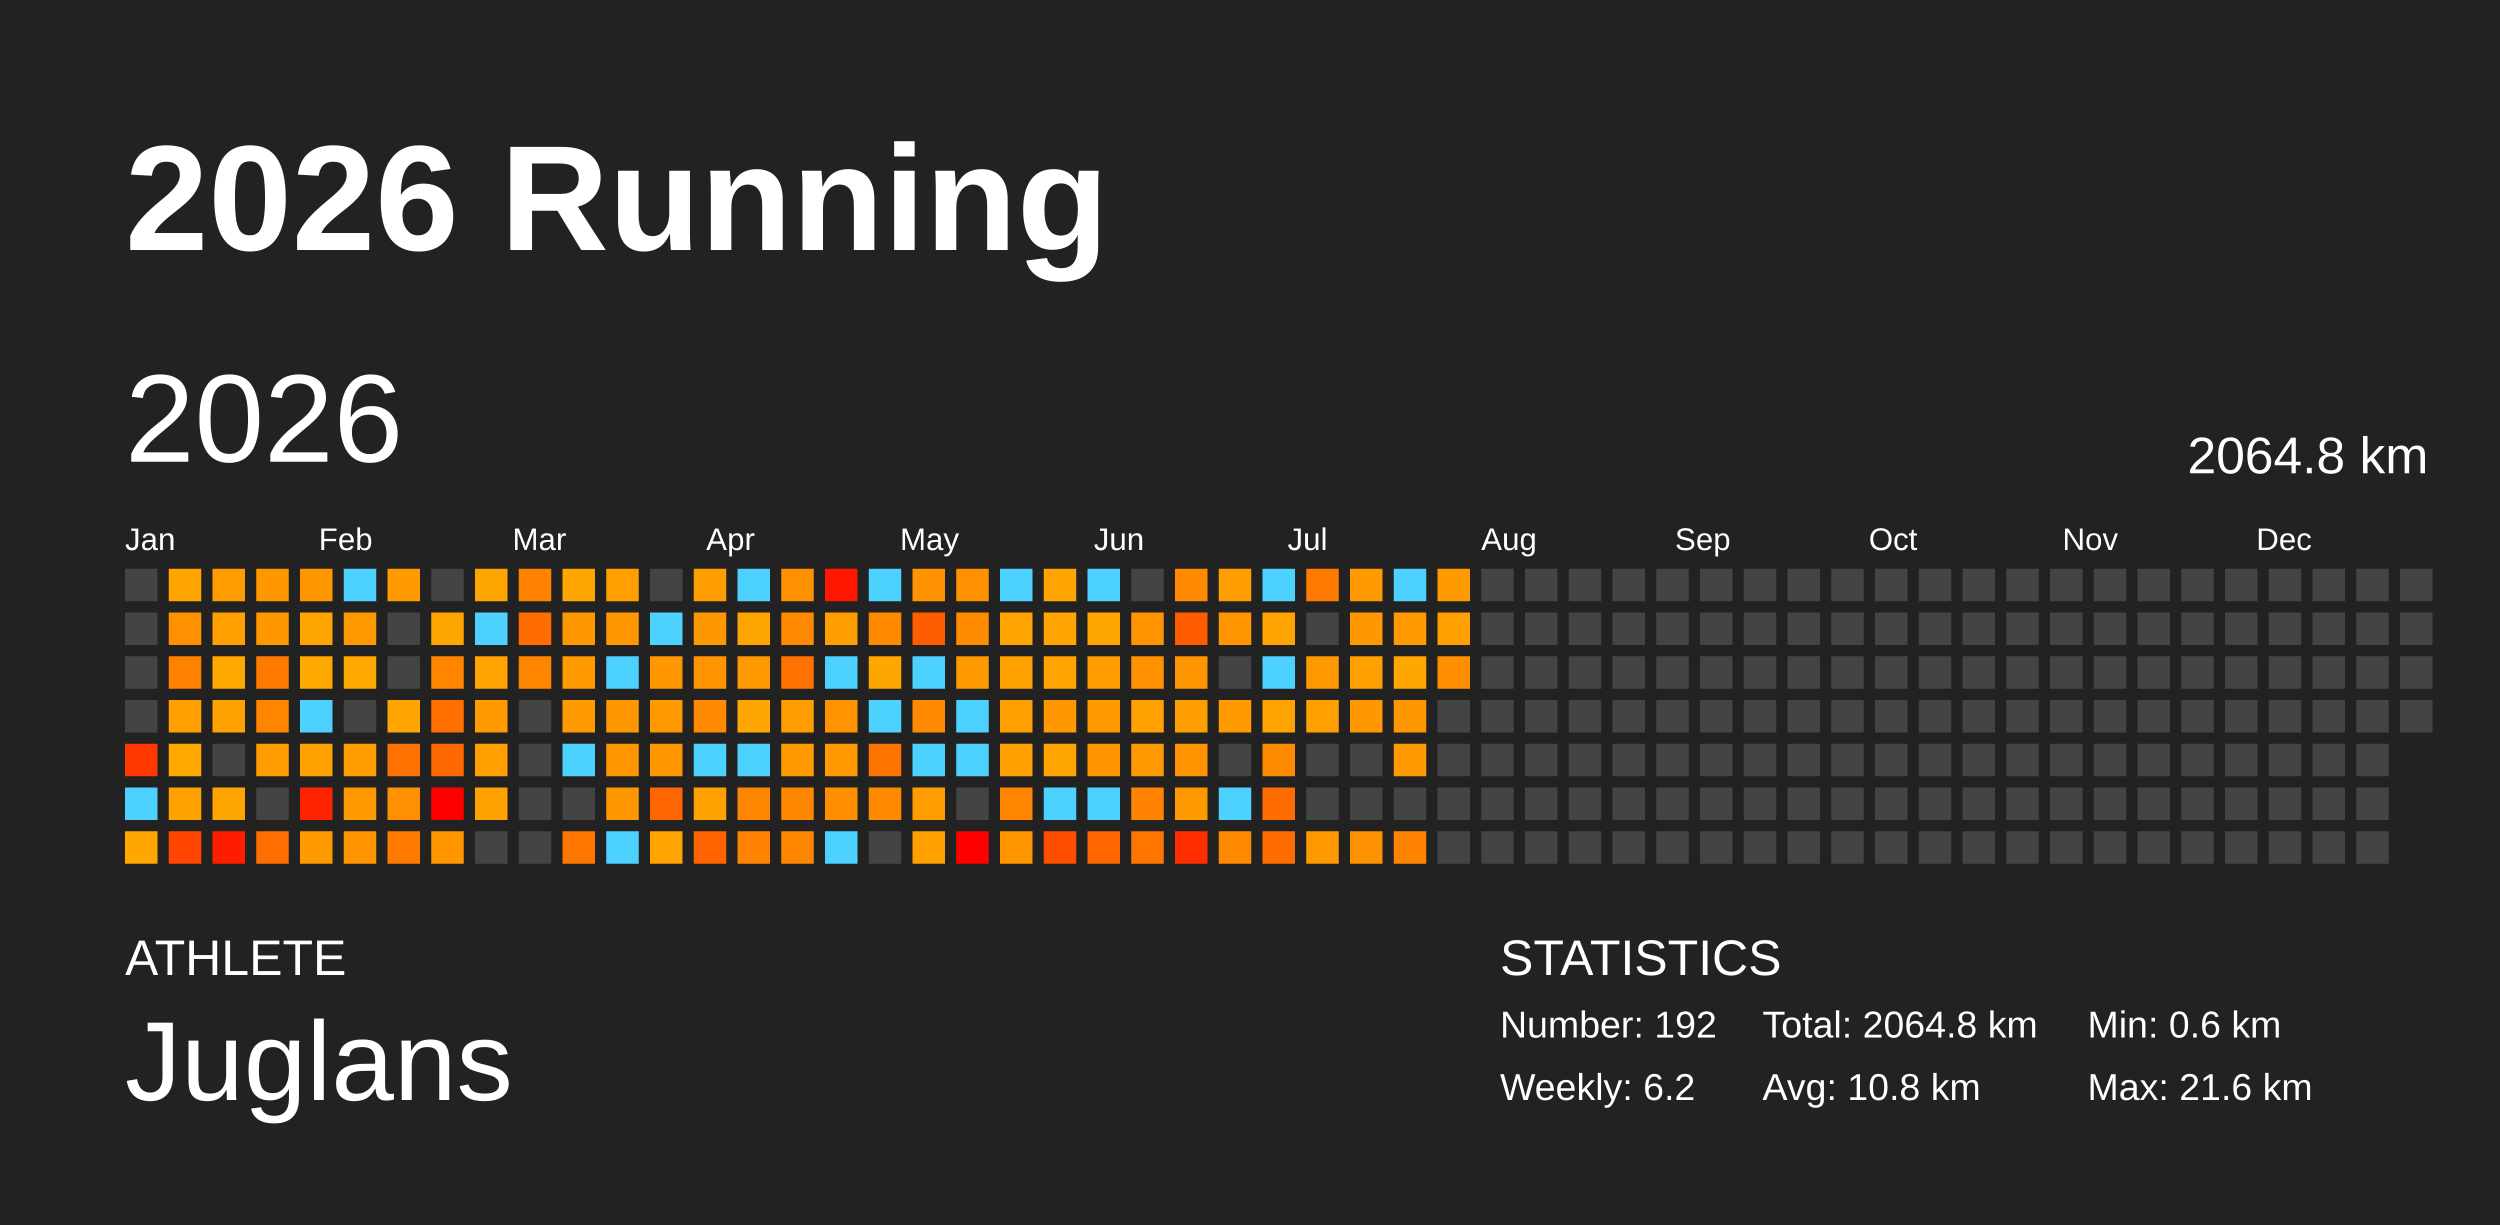
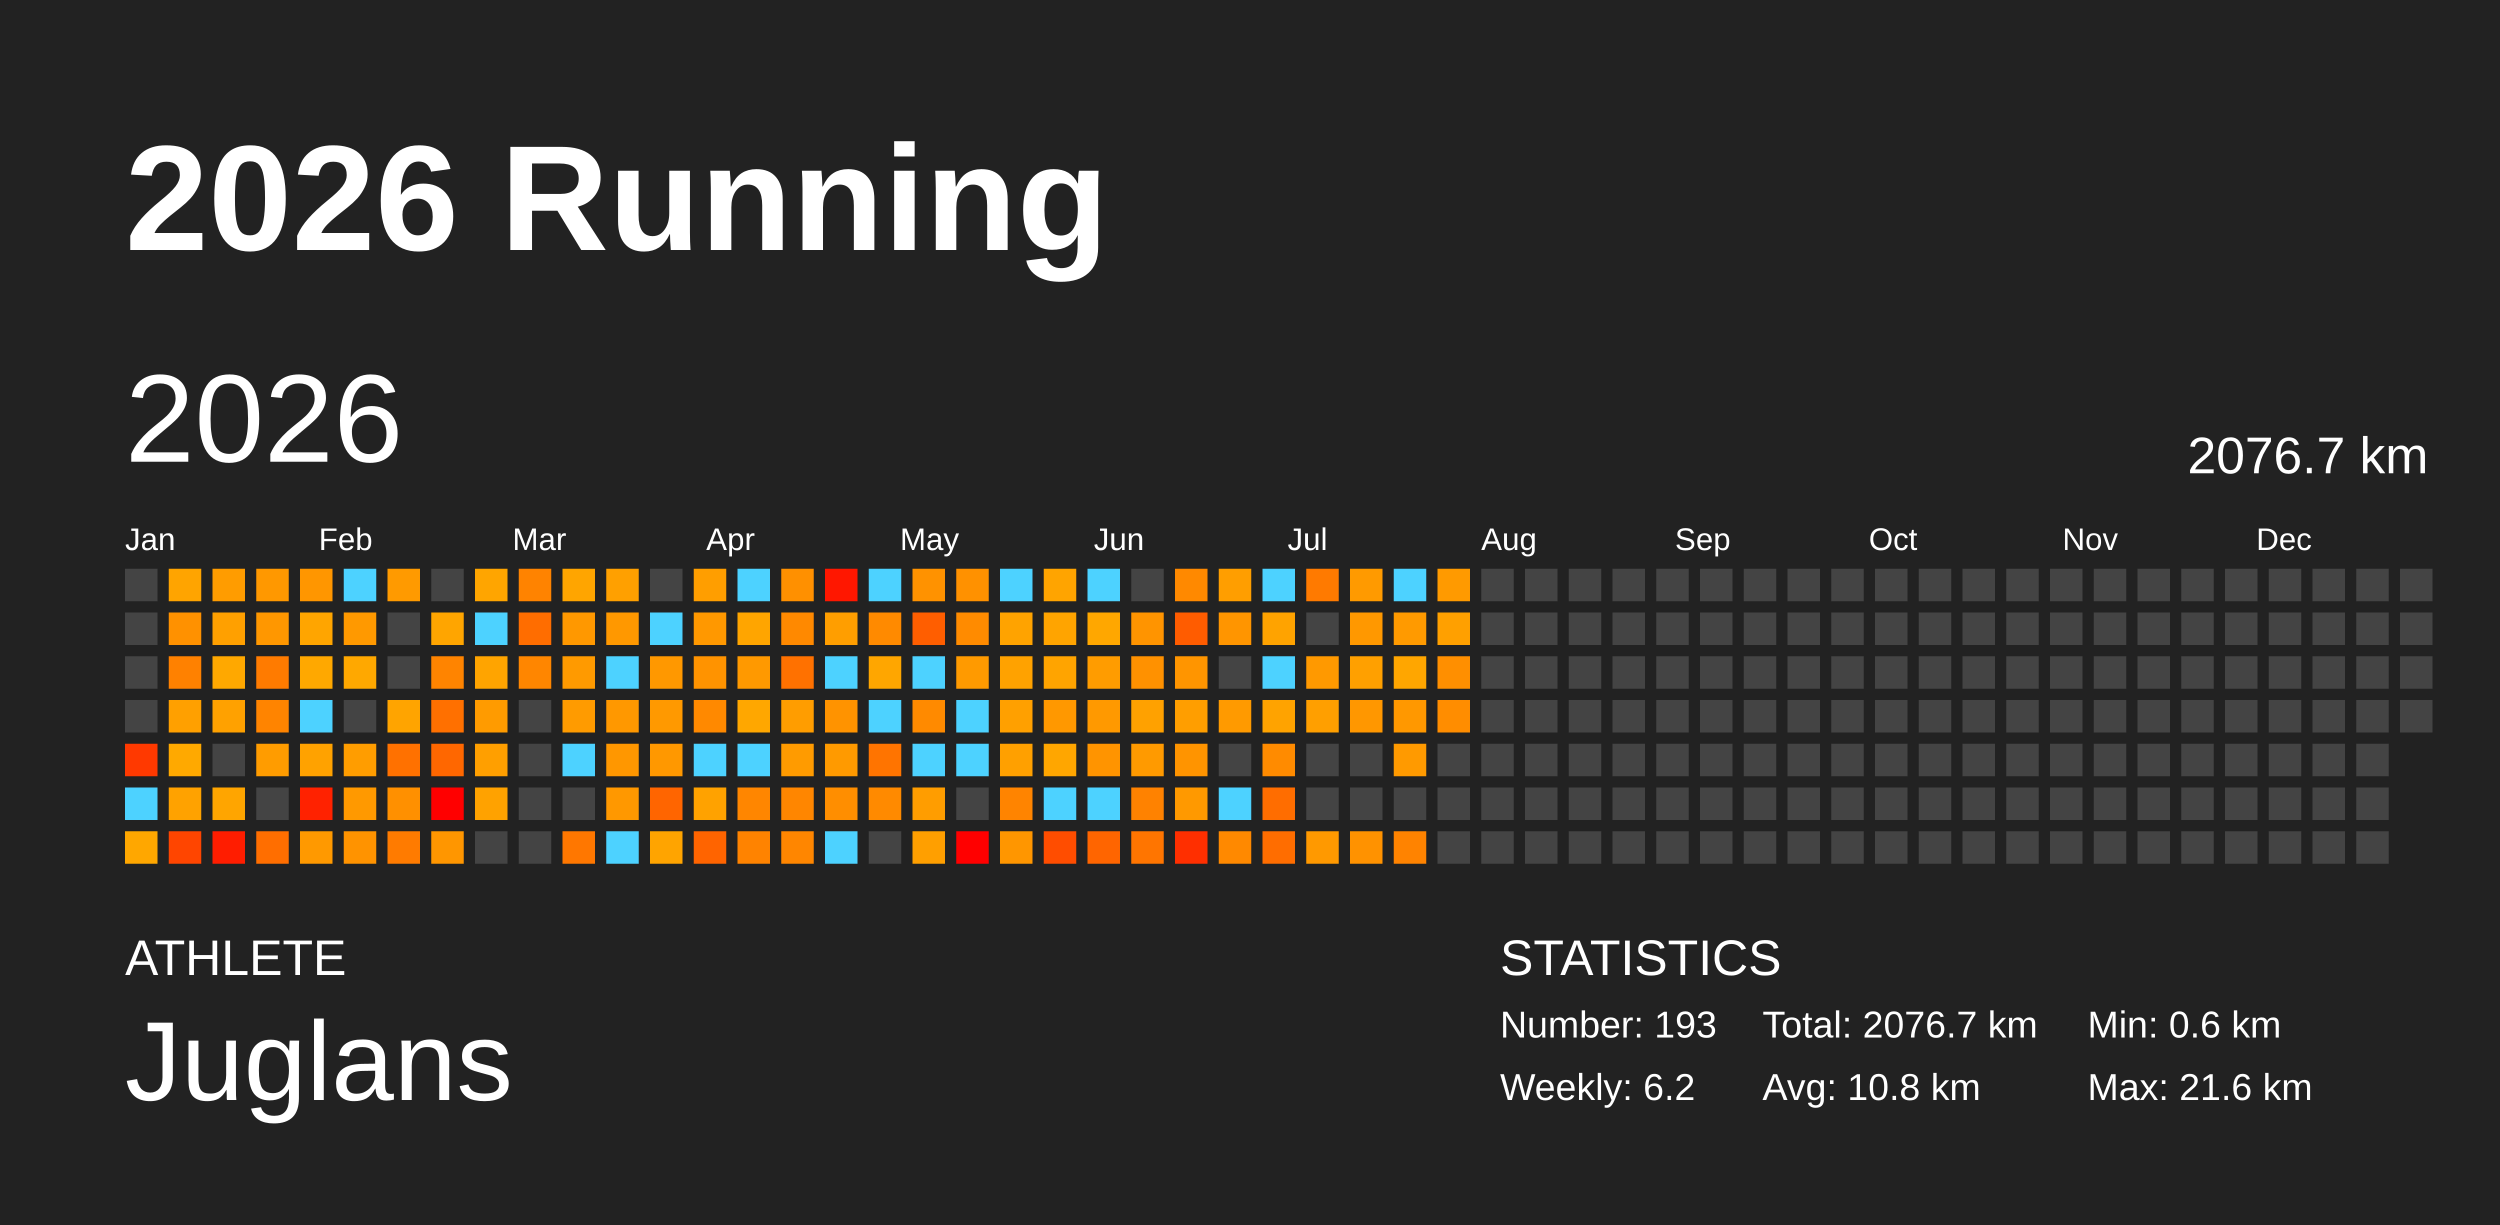
<svg xmlns="http://www.w3.org/2000/svg" baseProfile="full" height="98mm" version="1.1" viewBox="0,0,200,98" width="200mm">
  <defs />
  <rect fill="#222222" height="98" width="200" x="0" y="0" />
  <text fill="#FFFFFF" style="font-size:12px; font-family:Arial; font-weight:bold;" x="10" y="20">2026 Running</text>
  <text fill="#FFFFFF" style="font-size:4px; font-family:Arial" x="10" y="78">ATHLETE</text>
  <text fill="#FFFFFF" style="font-size:9px; font-family:Arial" x="10" y="88">Juglans</text>
  <text fill="#FFFFFF" style="font-size:4px; font-family:Arial" x="120" y="78">STATISTICS</text>
-   <text fill="#FFFFFF" style="font-size:3px; font-family:Arial" x="120" y="83">Number: 192</text>
+   <text fill="#FFFFFF" style="font-size:3px; font-family:Arial" x="120" y="83">Number: 193</text>
  <text fill="#FFFFFF" style="font-size:3px; font-family:Arial" x="120" y="88">Weekly: 6.2</text>
-   <text fill="#FFFFFF" style="font-size:3px; font-family:Arial" x="141" y="83">Total: 2064.8 km</text>
+   <text fill="#FFFFFF" style="font-size:3px; font-family:Arial" x="141" y="83">Total: 2076.7 km</text>
  <text fill="#FFFFFF" style="font-size:3px; font-family:Arial" x="141" y="88">Avg: 10.8 km</text>
  <text fill="#FFFFFF" style="font-size:3px; font-family:Arial" x="167" y="83">Min: 0.6 km</text>
  <text fill="#FFFFFF" style="font-size:3px; font-family:Arial" x="167" y="88">Max: 21.6 km</text>
  <text dominant-baseline="hanging" fill="#FFFFFF" style="font-size:10.0px; font-family:Arial;" x="10" y="30">2026</text>
-   <text dominant-baseline="hanging" fill="#FFFFFF" style="font-size:4.125px; font-family:Arial;" x="175" y="35">2064.8 km</text>
+   <text dominant-baseline="hanging" fill="#FFFFFF" style="font-size:4.125px; font-family:Arial;" x="175" y="35">2076.7 km</text>
  <text fill="#FFFFFF" style="font-size:2.5px; font-family:Arial" x="10.0" y="44">Jan</text>
  <text fill="#FFFFFF" style="font-size:2.5px; font-family:Arial" x="25.5" y="44">Feb</text>
  <text fill="#FFFFFF" style="font-size:2.5px; font-family:Arial" x="41.0" y="44">Mar</text>
  <text fill="#FFFFFF" style="font-size:2.5px; font-family:Arial" x="56.5" y="44">Apr</text>
  <text fill="#FFFFFF" style="font-size:2.5px; font-family:Arial" x="72.0" y="44">May</text>
  <text fill="#FFFFFF" style="font-size:2.5px; font-family:Arial" x="87.5" y="44">Jun</text>
  <text fill="#FFFFFF" style="font-size:2.5px; font-family:Arial" x="103.0" y="44">Jul</text>
  <text fill="#FFFFFF" style="font-size:2.5px; font-family:Arial" x="118.5" y="44">Aug</text>
  <text fill="#FFFFFF" style="font-size:2.5px; font-family:Arial" x="134.0" y="44">Sep</text>
  <text fill="#FFFFFF" style="font-size:2.5px; font-family:Arial" x="149.5" y="44">Oct</text>
  <text fill="#FFFFFF" style="font-size:2.5px; font-family:Arial" x="165.0" y="44">Nov</text>
  <text fill="#FFFFFF" style="font-size:2.5px; font-family:Arial" x="180.5" y="44">Dec</text>
  <rect fill="#444444" height="2.6" width="2.6" x="10.0" y="45.5" />
  <rect fill="#444444" height="2.6" width="2.6" x="10.0" y="49.0" />
  <rect fill="#444444" height="2.6" width="2.6" x="10.0" y="52.5" />
  <rect fill="#444444" height="2.6" width="2.6" x="10.0" y="56.0" />
  <rect fill="#ff3900" height="2.6" width="2.6" x="10.0" y="59.5" />
  <rect fill="#4dd2ff" height="2.6" width="2.6" x="10.0" y="63.0" />
  <rect fill="#ffa700" height="2.6" width="2.6" x="10.0" y="66.5" />
  <rect fill="#ffa400" height="2.6" width="2.6" x="13.5" y="45.5" />
  <rect fill="#ff9100" height="2.6" width="2.6" x="13.5" y="49.0" />
  <rect fill="#ff8100" height="2.6" width="2.6" x="13.5" y="52.5" />
  <rect fill="#ffa000" height="2.6" width="2.6" x="13.5" y="56.0" />
  <rect fill="#ffa900" height="2.6" width="2.6" x="13.5" y="59.5" />
  <rect fill="#ffa200" height="2.6" width="2.6" x="13.5" y="63.0" />
  <rect fill="#ff4500" height="2.6" width="2.6" x="13.5" y="66.5" />
  <rect fill="#ff9c00" height="2.6" width="2.6" x="17.0" y="45.5" />
  <rect fill="#ffa000" height="2.6" width="2.6" x="17.0" y="49.0" />
  <rect fill="#ffa800" height="2.6" width="2.6" x="17.0" y="52.5" />
  <rect fill="#ffa100" height="2.6" width="2.6" x="17.0" y="56.0" />
  <rect fill="#444444" height="2.6" width="2.6" x="17.0" y="59.5" />
  <rect fill="#ffa500" height="2.6" width="2.6" x="17.0" y="63.0" />
  <rect fill="#ff1d00" height="2.6" width="2.6" x="17.0" y="66.5" />
  <rect fill="#ff9800" height="2.6" width="2.6" x="20.5" y="45.5" />
  <rect fill="#ff9700" height="2.6" width="2.6" x="20.5" y="49.0" />
  <rect fill="#ff7b00" height="2.6" width="2.6" x="20.5" y="52.5" />
  <rect fill="#ff8400" height="2.6" width="2.6" x="20.5" y="56.0" />
  <rect fill="#ff9c00" height="2.6" width="2.6" x="20.5" y="59.5" />
  <rect fill="#444444" height="2.6" width="2.6" x="20.5" y="63.0" />
  <rect fill="#ff6e00" height="2.6" width="2.6" x="20.5" y="66.5" />
  <rect fill="#ff9600" height="2.6" width="2.6" x="24.0" y="45.5" />
  <rect fill="#ffa500" height="2.6" width="2.6" x="24.0" y="49.0" />
  <rect fill="#ffa800" height="2.6" width="2.6" x="24.0" y="52.5" />
  <rect fill="#4dd2ff" height="2.6" width="2.6" x="24.0" y="56.0" />
  <rect fill="#ffa200" height="2.6" width="2.6" x="24.0" y="59.5" />
  <rect fill="#ff2200" height="2.6" width="2.6" x="24.0" y="63.0" />
  <rect fill="#ff9900" height="2.6" width="2.6" x="24.0" y="66.5" />
  <rect fill="#4dd2ff" height="2.6" width="2.6" x="27.5" y="45.5" />
  <rect fill="#ff9900" height="2.6" width="2.6" x="27.5" y="49.0" />
  <rect fill="#ffa800" height="2.6" width="2.6" x="27.5" y="52.5" />
  <rect fill="#444444" height="2.6" width="2.6" x="27.5" y="56.0" />
  <rect fill="#ff9d00" height="2.6" width="2.6" x="27.5" y="59.5" />
  <rect fill="#ff9900" height="2.6" width="2.6" x="27.5" y="63.0" />
  <rect fill="#ff9300" height="2.6" width="2.6" x="27.5" y="66.5" />
  <rect fill="#ff9a00" height="2.6" width="2.6" x="31.0" y="45.5" />
  <rect fill="#444444" height="2.6" width="2.6" x="31.0" y="49.0" />
  <rect fill="#444444" height="2.6" width="2.6" x="31.0" y="52.5" />
  <rect fill="#ffa400" height="2.6" width="2.6" x="31.0" y="56.0" />
  <rect fill="#ff7100" height="2.6" width="2.6" x="31.0" y="59.5" />
  <rect fill="#ff9000" height="2.6" width="2.6" x="31.0" y="63.0" />
  <rect fill="#ff7b00" height="2.6" width="2.6" x="31.0" y="66.5" />
  <rect fill="#444444" height="2.6" width="2.6" x="34.5" y="45.5" />
  <rect fill="#ffa500" height="2.6" width="2.6" x="34.5" y="49.0" />
  <rect fill="#ff8400" height="2.6" width="2.6" x="34.5" y="52.5" />
  <rect fill="#ff7000" height="2.6" width="2.6" x="34.5" y="56.0" />
  <rect fill="#ff6700" height="2.6" width="2.6" x="34.5" y="59.5" />
  <rect fill="red" height="2.6" width="2.6" x="34.5" y="63.0" />
  <rect fill="#ff9600" height="2.6" width="2.6" x="34.5" y="66.5" />
  <rect fill="#ffa500" height="2.6" width="2.6" x="38.0" y="45.5" />
  <rect fill="#4dd2ff" height="2.6" width="2.6" x="38.0" y="49.0" />
  <rect fill="#ffa400" height="2.6" width="2.6" x="38.0" y="52.5" />
  <rect fill="#ff9b00" height="2.6" width="2.6" x="38.0" y="56.0" />
  <rect fill="#ff9f00" height="2.6" width="2.6" x="38.0" y="59.5" />
  <rect fill="#ffa200" height="2.6" width="2.6" x="38.0" y="63.0" />
  <rect fill="#444444" height="2.6" width="2.6" x="38.0" y="66.5" />
  <rect fill="#ff8300" height="2.6" width="2.6" x="41.5" y="45.5" />
  <rect fill="#ff6d00" height="2.6" width="2.6" x="41.5" y="49.0" />
  <rect fill="#ff8600" height="2.6" width="2.6" x="41.5" y="52.5" />
  <rect fill="#444444" height="2.6" width="2.6" x="41.5" y="56.0" />
  <rect fill="#444444" height="2.6" width="2.6" x="41.5" y="59.5" />
  <rect fill="#444444" height="2.6" width="2.6" x="41.5" y="63.0" />
  <rect fill="#444444" height="2.6" width="2.6" x="41.5" y="66.5" />
  <rect fill="#ffa500" height="2.6" width="2.6" x="45.0" y="45.5" />
  <rect fill="#ff9800" height="2.6" width="2.6" x="45.0" y="49.0" />
  <rect fill="#ff9a00" height="2.6" width="2.6" x="45.0" y="52.5" />
  <rect fill="#ff9b00" height="2.6" width="2.6" x="45.0" y="56.0" />
  <rect fill="#4dd2ff" height="2.6" width="2.6" x="45.0" y="59.5" />
  <rect fill="#444444" height="2.6" width="2.6" x="45.0" y="63.0" />
  <rect fill="#ff7700" height="2.6" width="2.6" x="45.0" y="66.5" />
  <rect fill="#ffa000" height="2.6" width="2.6" x="48.5" y="45.5" />
  <rect fill="#ff9800" height="2.6" width="2.6" x="48.5" y="49.0" />
  <rect fill="#4dd2ff" height="2.6" width="2.6" x="48.5" y="52.5" />
  <rect fill="#ff9800" height="2.6" width="2.6" x="48.5" y="56.0" />
  <rect fill="#ff9700" height="2.6" width="2.6" x="48.5" y="59.5" />
  <rect fill="#ff9800" height="2.6" width="2.6" x="48.5" y="63.0" />
  <rect fill="#4dd2ff" height="2.6" width="2.6" x="48.5" y="66.5" />
  <rect fill="#444444" height="2.6" width="2.6" x="52.0" y="45.5" />
  <rect fill="#4dd2ff" height="2.6" width="2.6" x="52.0" y="49.0" />
  <rect fill="#ff9800" height="2.6" width="2.6" x="52.0" y="52.5" />
  <rect fill="#ff9900" height="2.6" width="2.6" x="52.0" y="56.0" />
  <rect fill="#ff9800" height="2.6" width="2.6" x="52.0" y="59.5" />
  <rect fill="#ff6500" height="2.6" width="2.6" x="52.0" y="63.0" />
  <rect fill="#ffa400" height="2.6" width="2.6" x="52.0" y="66.5" />
  <rect fill="#ff9e00" height="2.6" width="2.6" x="55.5" y="45.5" />
  <rect fill="#ff9800" height="2.6" width="2.6" x="55.5" y="49.0" />
  <rect fill="#ff9300" height="2.6" width="2.6" x="55.5" y="52.5" />
  <rect fill="#ff8900" height="2.6" width="2.6" x="55.5" y="56.0" />
  <rect fill="#4dd2ff" height="2.6" width="2.6" x="55.5" y="59.5" />
  <rect fill="#ffa200" height="2.6" width="2.6" x="55.5" y="63.0" />
  <rect fill="#ff6400" height="2.6" width="2.6" x="55.5" y="66.5" />
  <rect fill="#4dd2ff" height="2.6" width="2.6" x="59.0" y="45.5" />
  <rect fill="#ffa500" height="2.6" width="2.6" x="59.0" y="49.0" />
  <rect fill="#ff9900" height="2.6" width="2.6" x="59.0" y="52.5" />
  <rect fill="#ffa700" height="2.6" width="2.6" x="59.0" y="56.0" />
  <rect fill="#4dd2ff" height="2.6" width="2.6" x="59.0" y="59.5" />
  <rect fill="#ff8600" height="2.6" width="2.6" x="59.0" y="63.0" />
  <rect fill="#ff8300" height="2.6" width="2.6" x="59.0" y="66.5" />
  <rect fill="#ff9000" height="2.6" width="2.6" x="62.5" y="45.5" />
  <rect fill="#ff8900" height="2.6" width="2.6" x="62.5" y="49.0" />
  <rect fill="#ff7100" height="2.6" width="2.6" x="62.5" y="52.5" />
  <rect fill="#ff9d00" height="2.6" width="2.6" x="62.5" y="56.0" />
  <rect fill="#ff9b00" height="2.6" width="2.6" x="62.5" y="59.5" />
  <rect fill="#ff8600" height="2.6" width="2.6" x="62.5" y="63.0" />
  <rect fill="#ff8600" height="2.6" width="2.6" x="62.5" y="66.5" />
  <rect fill="#ff1700" height="2.6" width="2.6" x="66.0" y="45.5" />
  <rect fill="#ff9e00" height="2.6" width="2.6" x="66.0" y="49.0" />
  <rect fill="#4dd2ff" height="2.6" width="2.6" x="66.0" y="52.5" />
  <rect fill="#ff9300" height="2.6" width="2.6" x="66.0" y="56.0" />
  <rect fill="#ff9a00" height="2.6" width="2.6" x="66.0" y="59.5" />
  <rect fill="#ff8e00" height="2.6" width="2.6" x="66.0" y="63.0" />
  <rect fill="#4dd2ff" height="2.6" width="2.6" x="66.0" y="66.5" />
  <rect fill="#4dd2ff" height="2.6" width="2.6" x="69.5" y="45.5" />
  <rect fill="#ff8a00" height="2.6" width="2.6" x="69.5" y="49.0" />
  <rect fill="#ffa600" height="2.6" width="2.6" x="69.5" y="52.5" />
  <rect fill="#4dd2ff" height="2.6" width="2.6" x="69.5" y="56.0" />
  <rect fill="#ff7400" height="2.6" width="2.6" x="69.5" y="59.5" />
  <rect fill="#ff8a00" height="2.6" width="2.6" x="69.5" y="63.0" />
  <rect fill="#444444" height="2.6" width="2.6" x="69.5" y="66.5" />
  <rect fill="#ff9200" height="2.6" width="2.6" x="73.0" y="45.5" />
  <rect fill="#ff5e00" height="2.6" width="2.6" x="73.0" y="49.0" />
  <rect fill="#4dd2ff" height="2.6" width="2.6" x="73.0" y="52.5" />
  <rect fill="#ff8a00" height="2.6" width="2.6" x="73.0" y="56.0" />
  <rect fill="#4dd2ff" height="2.6" width="2.6" x="73.0" y="59.5" />
  <rect fill="#ff9d00" height="2.6" width="2.6" x="73.0" y="63.0" />
  <rect fill="#ff9f00" height="2.6" width="2.6" x="73.0" y="66.5" />
  <rect fill="#ff9100" height="2.6" width="2.6" x="76.5" y="45.5" />
  <rect fill="#ff8b00" height="2.6" width="2.6" x="76.5" y="49.0" />
  <rect fill="#ff9a00" height="2.6" width="2.6" x="76.5" y="52.5" />
  <rect fill="#4dd2ff" height="2.6" width="2.6" x="76.5" y="56.0" />
  <rect fill="#4dd2ff" height="2.6" width="2.6" x="76.5" y="59.5" />
  <rect fill="#444444" height="2.6" width="2.6" x="76.5" y="63.0" />
  <rect fill="red" height="2.6" width="2.6" x="76.5" y="66.5" />
  <rect fill="#4dd2ff" height="2.6" width="2.6" x="80.0" y="45.5" />
  <rect fill="#ffa300" height="2.6" width="2.6" x="80.0" y="49.0" />
  <rect fill="#ffa200" height="2.6" width="2.6" x="80.0" y="52.5" />
  <rect fill="#ffa000" height="2.6" width="2.6" x="80.0" y="56.0" />
  <rect fill="#ffa000" height="2.6" width="2.6" x="80.0" y="59.5" />
  <rect fill="#ff8400" height="2.6" width="2.6" x="80.0" y="63.0" />
  <rect fill="#ff9600" height="2.6" width="2.6" x="80.0" y="66.5" />
  <rect fill="#ffa400" height="2.6" width="2.6" x="83.5" y="45.5" />
  <rect fill="#ffa400" height="2.6" width="2.6" x="83.5" y="49.0" />
  <rect fill="#ffa400" height="2.6" width="2.6" x="83.5" y="52.5" />
  <rect fill="#ff9800" height="2.6" width="2.6" x="83.5" y="56.0" />
  <rect fill="#ffa600" height="2.6" width="2.6" x="83.5" y="59.5" />
  <rect fill="#4dd2ff" height="2.6" width="2.6" x="83.5" y="63.0" />
  <rect fill="#ff4d00" height="2.6" width="2.6" x="83.5" y="66.5" />
  <rect fill="#4dd2ff" height="2.6" width="2.6" x="87.0" y="45.5" />
  <rect fill="#ffa700" height="2.6" width="2.6" x="87.0" y="49.0" />
  <rect fill="#ff9c00" height="2.6" width="2.6" x="87.0" y="52.5" />
  <rect fill="#ff9900" height="2.6" width="2.6" x="87.0" y="56.0" />
  <rect fill="#ff9400" height="2.6" width="2.6" x="87.0" y="59.5" />
  <rect fill="#4dd2ff" height="2.6" width="2.6" x="87.0" y="63.0" />
  <rect fill="#ff6500" height="2.6" width="2.6" x="87.0" y="66.5" />
  <rect fill="#444444" height="2.6" width="2.6" x="90.5" y="45.5" />
  <rect fill="#ff9400" height="2.6" width="2.6" x="90.5" y="49.0" />
  <rect fill="#ff9100" height="2.6" width="2.6" x="90.5" y="52.5" />
  <rect fill="#ffa100" height="2.6" width="2.6" x="90.5" y="56.0" />
  <rect fill="#ff9a00" height="2.6" width="2.6" x="90.5" y="59.5" />
  <rect fill="#ff8200" height="2.6" width="2.6" x="90.5" y="63.0" />
  <rect fill="#ff7500" height="2.6" width="2.6" x="90.5" y="66.5" />
  <rect fill="#ff8900" height="2.6" width="2.6" x="94.0" y="45.5" />
  <rect fill="#ff5c00" height="2.6" width="2.6" x="94.0" y="49.0" />
  <rect fill="#ff9500" height="2.6" width="2.6" x="94.0" y="52.5" />
  <rect fill="#ff9e00" height="2.6" width="2.6" x="94.0" y="56.0" />
  <rect fill="#ff9400" height="2.6" width="2.6" x="94.0" y="59.5" />
  <rect fill="#ff9900" height="2.6" width="2.6" x="94.0" y="63.0" />
  <rect fill="#ff2f00" height="2.6" width="2.6" x="94.0" y="66.5" />
  <rect fill="#ff9e00" height="2.6" width="2.6" x="97.5" y="45.5" />
  <rect fill="#ff9500" height="2.6" width="2.6" x="97.5" y="49.0" />
  <rect fill="#444444" height="2.6" width="2.6" x="97.5" y="52.5" />
  <rect fill="#ff9a00" height="2.6" width="2.6" x="97.5" y="56.0" />
  <rect fill="#444444" height="2.6" width="2.6" x="97.5" y="59.5" />
  <rect fill="#4dd2ff" height="2.6" width="2.6" x="97.5" y="63.0" />
  <rect fill="#ff8900" height="2.6" width="2.6" x="97.5" y="66.5" />
  <rect fill="#4dd2ff" height="2.6" width="2.6" x="101.0" y="45.5" />
  <rect fill="#ffa300" height="2.6" width="2.6" x="101.0" y="49.0" />
  <rect fill="#4dd2ff" height="2.6" width="2.6" x="101.0" y="52.5" />
  <rect fill="#ffa300" height="2.6" width="2.6" x="101.0" y="56.0" />
  <rect fill="#ff8b00" height="2.6" width="2.6" x="101.0" y="59.5" />
  <rect fill="#ff6d00" height="2.6" width="2.6" x="101.0" y="63.0" />
  <rect fill="#ff6d00" height="2.6" width="2.6" x="101.0" y="66.5" />
  <rect fill="#ff7a00" height="2.6" width="2.6" x="104.5" y="45.5" />
  <rect fill="#444444" height="2.6" width="2.6" x="104.5" y="49.0" />
  <rect fill="#ff9900" height="2.6" width="2.6" x="104.5" y="52.5" />
  <rect fill="#ff9f00" height="2.6" width="2.6" x="104.5" y="56.0" />
  <rect fill="#444444" height="2.6" width="2.6" x="104.5" y="59.5" />
  <rect fill="#444444" height="2.6" width="2.6" x="104.5" y="63.0" />
  <rect fill="#ff9900" height="2.6" width="2.6" x="104.5" y="66.5" />
  <rect fill="#ff9a00" height="2.6" width="2.6" x="108.0" y="45.5" />
  <rect fill="#ff9800" height="2.6" width="2.6" x="108.0" y="49.0" />
  <rect fill="#ffa000" height="2.6" width="2.6" x="108.0" y="52.5" />
  <rect fill="#ff9700" height="2.6" width="2.6" x="108.0" y="56.0" />
  <rect fill="#444444" height="2.6" width="2.6" x="108.0" y="59.5" />
  <rect fill="#444444" height="2.6" width="2.6" x="108.0" y="63.0" />
  <rect fill="#ff9200" height="2.6" width="2.6" x="108.0" y="66.5" />
  <rect fill="#4dd2ff" height="2.6" width="2.6" x="111.5" y="45.5" />
  <rect fill="#ff9a00" height="2.6" width="2.6" x="111.5" y="49.0" />
  <rect fill="#ffa600" height="2.6" width="2.6" x="111.5" y="52.5" />
  <rect fill="#ff9800" height="2.6" width="2.6" x="111.5" y="56.0" />
  <rect fill="#ff9a00" height="2.6" width="2.6" x="111.5" y="59.5" />
  <rect fill="#444444" height="2.6" width="2.6" x="111.5" y="63.0" />
  <rect fill="#ff8300" height="2.6" width="2.6" x="111.5" y="66.5" />
  <rect fill="#ff9a00" height="2.6" width="2.6" x="115.0" y="45.5" />
  <rect fill="#ffa000" height="2.6" width="2.6" x="115.0" y="49.0" />
  <rect fill="#ff8f00" height="2.6" width="2.6" x="115.0" y="52.5" />
-   <rect fill="#444444" height="2.6" width="2.6" x="115.0" y="56.0" />
+   <rect fill="#ff8d00" height="2.6" width="2.6" x="115.0" y="56.0" />
  <rect fill="#444444" height="2.6" width="2.6" x="115.0" y="59.5" />
  <rect fill="#444444" height="2.6" width="2.6" x="115.0" y="63.0" />
  <rect fill="#444444" height="2.6" width="2.6" x="115.0" y="66.5" />
  <rect fill="#444444" height="2.6" width="2.6" x="118.5" y="45.5" />
  <rect fill="#444444" height="2.6" width="2.6" x="118.5" y="49.0" />
  <rect fill="#444444" height="2.6" width="2.6" x="118.5" y="52.5" />
  <rect fill="#444444" height="2.6" width="2.6" x="118.5" y="56.0" />
  <rect fill="#444444" height="2.6" width="2.6" x="118.5" y="59.5" />
  <rect fill="#444444" height="2.6" width="2.6" x="118.5" y="63.0" />
  <rect fill="#444444" height="2.6" width="2.6" x="118.5" y="66.5" />
  <rect fill="#444444" height="2.6" width="2.6" x="122.0" y="45.5" />
  <rect fill="#444444" height="2.6" width="2.6" x="122.0" y="49.0" />
  <rect fill="#444444" height="2.6" width="2.6" x="122.0" y="52.5" />
  <rect fill="#444444" height="2.6" width="2.6" x="122.0" y="56.0" />
  <rect fill="#444444" height="2.6" width="2.6" x="122.0" y="59.5" />
  <rect fill="#444444" height="2.6" width="2.6" x="122.0" y="63.0" />
  <rect fill="#444444" height="2.6" width="2.6" x="122.0" y="66.5" />
  <rect fill="#444444" height="2.6" width="2.6" x="125.5" y="45.5" />
  <rect fill="#444444" height="2.6" width="2.6" x="125.5" y="49.0" />
  <rect fill="#444444" height="2.6" width="2.6" x="125.5" y="52.5" />
  <rect fill="#444444" height="2.6" width="2.6" x="125.5" y="56.0" />
  <rect fill="#444444" height="2.6" width="2.6" x="125.5" y="59.5" />
  <rect fill="#444444" height="2.6" width="2.6" x="125.5" y="63.0" />
  <rect fill="#444444" height="2.6" width="2.6" x="125.5" y="66.5" />
  <rect fill="#444444" height="2.6" width="2.6" x="129.0" y="45.5" />
  <rect fill="#444444" height="2.6" width="2.6" x="129.0" y="49.0" />
  <rect fill="#444444" height="2.6" width="2.6" x="129.0" y="52.5" />
  <rect fill="#444444" height="2.6" width="2.6" x="129.0" y="56.0" />
  <rect fill="#444444" height="2.6" width="2.6" x="129.0" y="59.5" />
  <rect fill="#444444" height="2.6" width="2.6" x="129.0" y="63.0" />
  <rect fill="#444444" height="2.6" width="2.6" x="129.0" y="66.5" />
  <rect fill="#444444" height="2.6" width="2.6" x="132.5" y="45.5" />
  <rect fill="#444444" height="2.6" width="2.6" x="132.5" y="49.0" />
  <rect fill="#444444" height="2.6" width="2.6" x="132.5" y="52.5" />
  <rect fill="#444444" height="2.6" width="2.6" x="132.5" y="56.0" />
  <rect fill="#444444" height="2.6" width="2.6" x="132.5" y="59.5" />
  <rect fill="#444444" height="2.6" width="2.6" x="132.5" y="63.0" />
  <rect fill="#444444" height="2.6" width="2.6" x="132.5" y="66.5" />
  <rect fill="#444444" height="2.6" width="2.6" x="136.0" y="45.5" />
  <rect fill="#444444" height="2.6" width="2.6" x="136.0" y="49.0" />
  <rect fill="#444444" height="2.6" width="2.6" x="136.0" y="52.5" />
  <rect fill="#444444" height="2.6" width="2.6" x="136.0" y="56.0" />
  <rect fill="#444444" height="2.6" width="2.6" x="136.0" y="59.5" />
  <rect fill="#444444" height="2.6" width="2.6" x="136.0" y="63.0" />
  <rect fill="#444444" height="2.6" width="2.6" x="136.0" y="66.5" />
  <rect fill="#444444" height="2.6" width="2.6" x="139.5" y="45.5" />
  <rect fill="#444444" height="2.6" width="2.6" x="139.5" y="49.0" />
  <rect fill="#444444" height="2.6" width="2.6" x="139.5" y="52.5" />
  <rect fill="#444444" height="2.6" width="2.6" x="139.5" y="56.0" />
  <rect fill="#444444" height="2.6" width="2.6" x="139.5" y="59.5" />
  <rect fill="#444444" height="2.6" width="2.6" x="139.5" y="63.0" />
  <rect fill="#444444" height="2.6" width="2.6" x="139.5" y="66.5" />
  <rect fill="#444444" height="2.6" width="2.6" x="143.0" y="45.5" />
  <rect fill="#444444" height="2.6" width="2.6" x="143.0" y="49.0" />
  <rect fill="#444444" height="2.6" width="2.6" x="143.0" y="52.5" />
  <rect fill="#444444" height="2.6" width="2.6" x="143.0" y="56.0" />
  <rect fill="#444444" height="2.6" width="2.6" x="143.0" y="59.5" />
  <rect fill="#444444" height="2.6" width="2.6" x="143.0" y="63.0" />
  <rect fill="#444444" height="2.6" width="2.6" x="143.0" y="66.5" />
  <rect fill="#444444" height="2.6" width="2.6" x="146.5" y="45.5" />
  <rect fill="#444444" height="2.6" width="2.6" x="146.5" y="49.0" />
  <rect fill="#444444" height="2.6" width="2.6" x="146.5" y="52.5" />
  <rect fill="#444444" height="2.6" width="2.6" x="146.5" y="56.0" />
  <rect fill="#444444" height="2.6" width="2.6" x="146.5" y="59.5" />
  <rect fill="#444444" height="2.6" width="2.6" x="146.5" y="63.0" />
  <rect fill="#444444" height="2.6" width="2.6" x="146.5" y="66.5" />
  <rect fill="#444444" height="2.6" width="2.6" x="150.0" y="45.5" />
  <rect fill="#444444" height="2.6" width="2.6" x="150.0" y="49.0" />
  <rect fill="#444444" height="2.6" width="2.6" x="150.0" y="52.5" />
  <rect fill="#444444" height="2.6" width="2.6" x="150.0" y="56.0" />
  <rect fill="#444444" height="2.6" width="2.6" x="150.0" y="59.5" />
  <rect fill="#444444" height="2.6" width="2.6" x="150.0" y="63.0" />
  <rect fill="#444444" height="2.6" width="2.6" x="150.0" y="66.5" />
  <rect fill="#444444" height="2.6" width="2.6" x="153.5" y="45.5" />
  <rect fill="#444444" height="2.6" width="2.6" x="153.5" y="49.0" />
  <rect fill="#444444" height="2.6" width="2.6" x="153.5" y="52.5" />
  <rect fill="#444444" height="2.6" width="2.6" x="153.5" y="56.0" />
  <rect fill="#444444" height="2.6" width="2.6" x="153.5" y="59.5" />
  <rect fill="#444444" height="2.6" width="2.6" x="153.5" y="63.0" />
  <rect fill="#444444" height="2.6" width="2.6" x="153.5" y="66.5" />
  <rect fill="#444444" height="2.6" width="2.6" x="157.0" y="45.5" />
  <rect fill="#444444" height="2.6" width="2.6" x="157.0" y="49.0" />
  <rect fill="#444444" height="2.6" width="2.6" x="157.0" y="52.5" />
  <rect fill="#444444" height="2.6" width="2.6" x="157.0" y="56.0" />
  <rect fill="#444444" height="2.6" width="2.6" x="157.0" y="59.5" />
  <rect fill="#444444" height="2.6" width="2.6" x="157.0" y="63.0" />
  <rect fill="#444444" height="2.6" width="2.6" x="157.0" y="66.5" />
  <rect fill="#444444" height="2.6" width="2.6" x="160.5" y="45.5" />
  <rect fill="#444444" height="2.6" width="2.6" x="160.5" y="49.0" />
  <rect fill="#444444" height="2.6" width="2.6" x="160.5" y="52.5" />
  <rect fill="#444444" height="2.6" width="2.6" x="160.5" y="56.0" />
  <rect fill="#444444" height="2.6" width="2.6" x="160.5" y="59.5" />
  <rect fill="#444444" height="2.6" width="2.6" x="160.5" y="63.0" />
  <rect fill="#444444" height="2.6" width="2.6" x="160.5" y="66.5" />
  <rect fill="#444444" height="2.6" width="2.6" x="164.0" y="45.5" />
  <rect fill="#444444" height="2.6" width="2.6" x="164.0" y="49.0" />
  <rect fill="#444444" height="2.6" width="2.6" x="164.0" y="52.5" />
  <rect fill="#444444" height="2.6" width="2.6" x="164.0" y="56.0" />
  <rect fill="#444444" height="2.6" width="2.6" x="164.0" y="59.5" />
  <rect fill="#444444" height="2.6" width="2.6" x="164.0" y="63.0" />
  <rect fill="#444444" height="2.6" width="2.6" x="164.0" y="66.5" />
  <rect fill="#444444" height="2.6" width="2.6" x="167.5" y="45.5" />
  <rect fill="#444444" height="2.6" width="2.6" x="167.5" y="49.0" />
  <rect fill="#444444" height="2.6" width="2.6" x="167.5" y="52.5" />
  <rect fill="#444444" height="2.6" width="2.6" x="167.5" y="56.0" />
  <rect fill="#444444" height="2.6" width="2.6" x="167.5" y="59.5" />
  <rect fill="#444444" height="2.6" width="2.6" x="167.5" y="63.0" />
  <rect fill="#444444" height="2.6" width="2.6" x="167.5" y="66.5" />
  <rect fill="#444444" height="2.6" width="2.6" x="171.0" y="45.5" />
  <rect fill="#444444" height="2.6" width="2.6" x="171.0" y="49.0" />
  <rect fill="#444444" height="2.6" width="2.6" x="171.0" y="52.5" />
  <rect fill="#444444" height="2.6" width="2.6" x="171.0" y="56.0" />
  <rect fill="#444444" height="2.6" width="2.6" x="171.0" y="59.5" />
  <rect fill="#444444" height="2.6" width="2.6" x="171.0" y="63.0" />
  <rect fill="#444444" height="2.6" width="2.6" x="171.0" y="66.5" />
  <rect fill="#444444" height="2.6" width="2.6" x="174.5" y="45.5" />
  <rect fill="#444444" height="2.6" width="2.6" x="174.5" y="49.0" />
  <rect fill="#444444" height="2.6" width="2.6" x="174.5" y="52.5" />
  <rect fill="#444444" height="2.6" width="2.6" x="174.5" y="56.0" />
  <rect fill="#444444" height="2.6" width="2.6" x="174.5" y="59.5" />
  <rect fill="#444444" height="2.6" width="2.6" x="174.5" y="63.0" />
  <rect fill="#444444" height="2.6" width="2.6" x="174.5" y="66.5" />
  <rect fill="#444444" height="2.6" width="2.6" x="178.0" y="45.5" />
  <rect fill="#444444" height="2.6" width="2.6" x="178.0" y="49.0" />
  <rect fill="#444444" height="2.6" width="2.6" x="178.0" y="52.5" />
  <rect fill="#444444" height="2.6" width="2.6" x="178.0" y="56.0" />
  <rect fill="#444444" height="2.6" width="2.6" x="178.0" y="59.5" />
  <rect fill="#444444" height="2.6" width="2.6" x="178.0" y="63.0" />
  <rect fill="#444444" height="2.6" width="2.6" x="178.0" y="66.5" />
  <rect fill="#444444" height="2.6" width="2.6" x="181.5" y="45.5" />
  <rect fill="#444444" height="2.6" width="2.6" x="181.5" y="49.0" />
  <rect fill="#444444" height="2.6" width="2.6" x="181.5" y="52.5" />
  <rect fill="#444444" height="2.6" width="2.6" x="181.5" y="56.0" />
  <rect fill="#444444" height="2.6" width="2.6" x="181.5" y="59.5" />
  <rect fill="#444444" height="2.6" width="2.6" x="181.5" y="63.0" />
  <rect fill="#444444" height="2.6" width="2.6" x="181.5" y="66.5" />
  <rect fill="#444444" height="2.6" width="2.6" x="185.0" y="45.5" />
  <rect fill="#444444" height="2.6" width="2.6" x="185.0" y="49.0" />
  <rect fill="#444444" height="2.6" width="2.6" x="185.0" y="52.5" />
  <rect fill="#444444" height="2.6" width="2.6" x="185.0" y="56.0" />
  <rect fill="#444444" height="2.6" width="2.6" x="185.0" y="59.5" />
  <rect fill="#444444" height="2.6" width="2.6" x="185.0" y="63.0" />
  <rect fill="#444444" height="2.6" width="2.6" x="185.0" y="66.5" />
  <rect fill="#444444" height="2.6" width="2.6" x="188.5" y="45.5" />
  <rect fill="#444444" height="2.6" width="2.6" x="188.5" y="49.0" />
  <rect fill="#444444" height="2.6" width="2.6" x="188.5" y="52.5" />
  <rect fill="#444444" height="2.6" width="2.6" x="188.5" y="56.0" />
  <rect fill="#444444" height="2.6" width="2.6" x="188.5" y="59.5" />
  <rect fill="#444444" height="2.6" width="2.6" x="188.5" y="63.0" />
  <rect fill="#444444" height="2.6" width="2.6" x="188.5" y="66.5" />
  <rect fill="#444444" height="2.6" width="2.6" x="192.0" y="45.5" />
  <rect fill="#444444" height="2.6" width="2.6" x="192.0" y="49.0" />
  <rect fill="#444444" height="2.6" width="2.6" x="192.0" y="52.5" />
  <rect fill="#444444" height="2.6" width="2.6" x="192.0" y="56.0" />
</svg>
